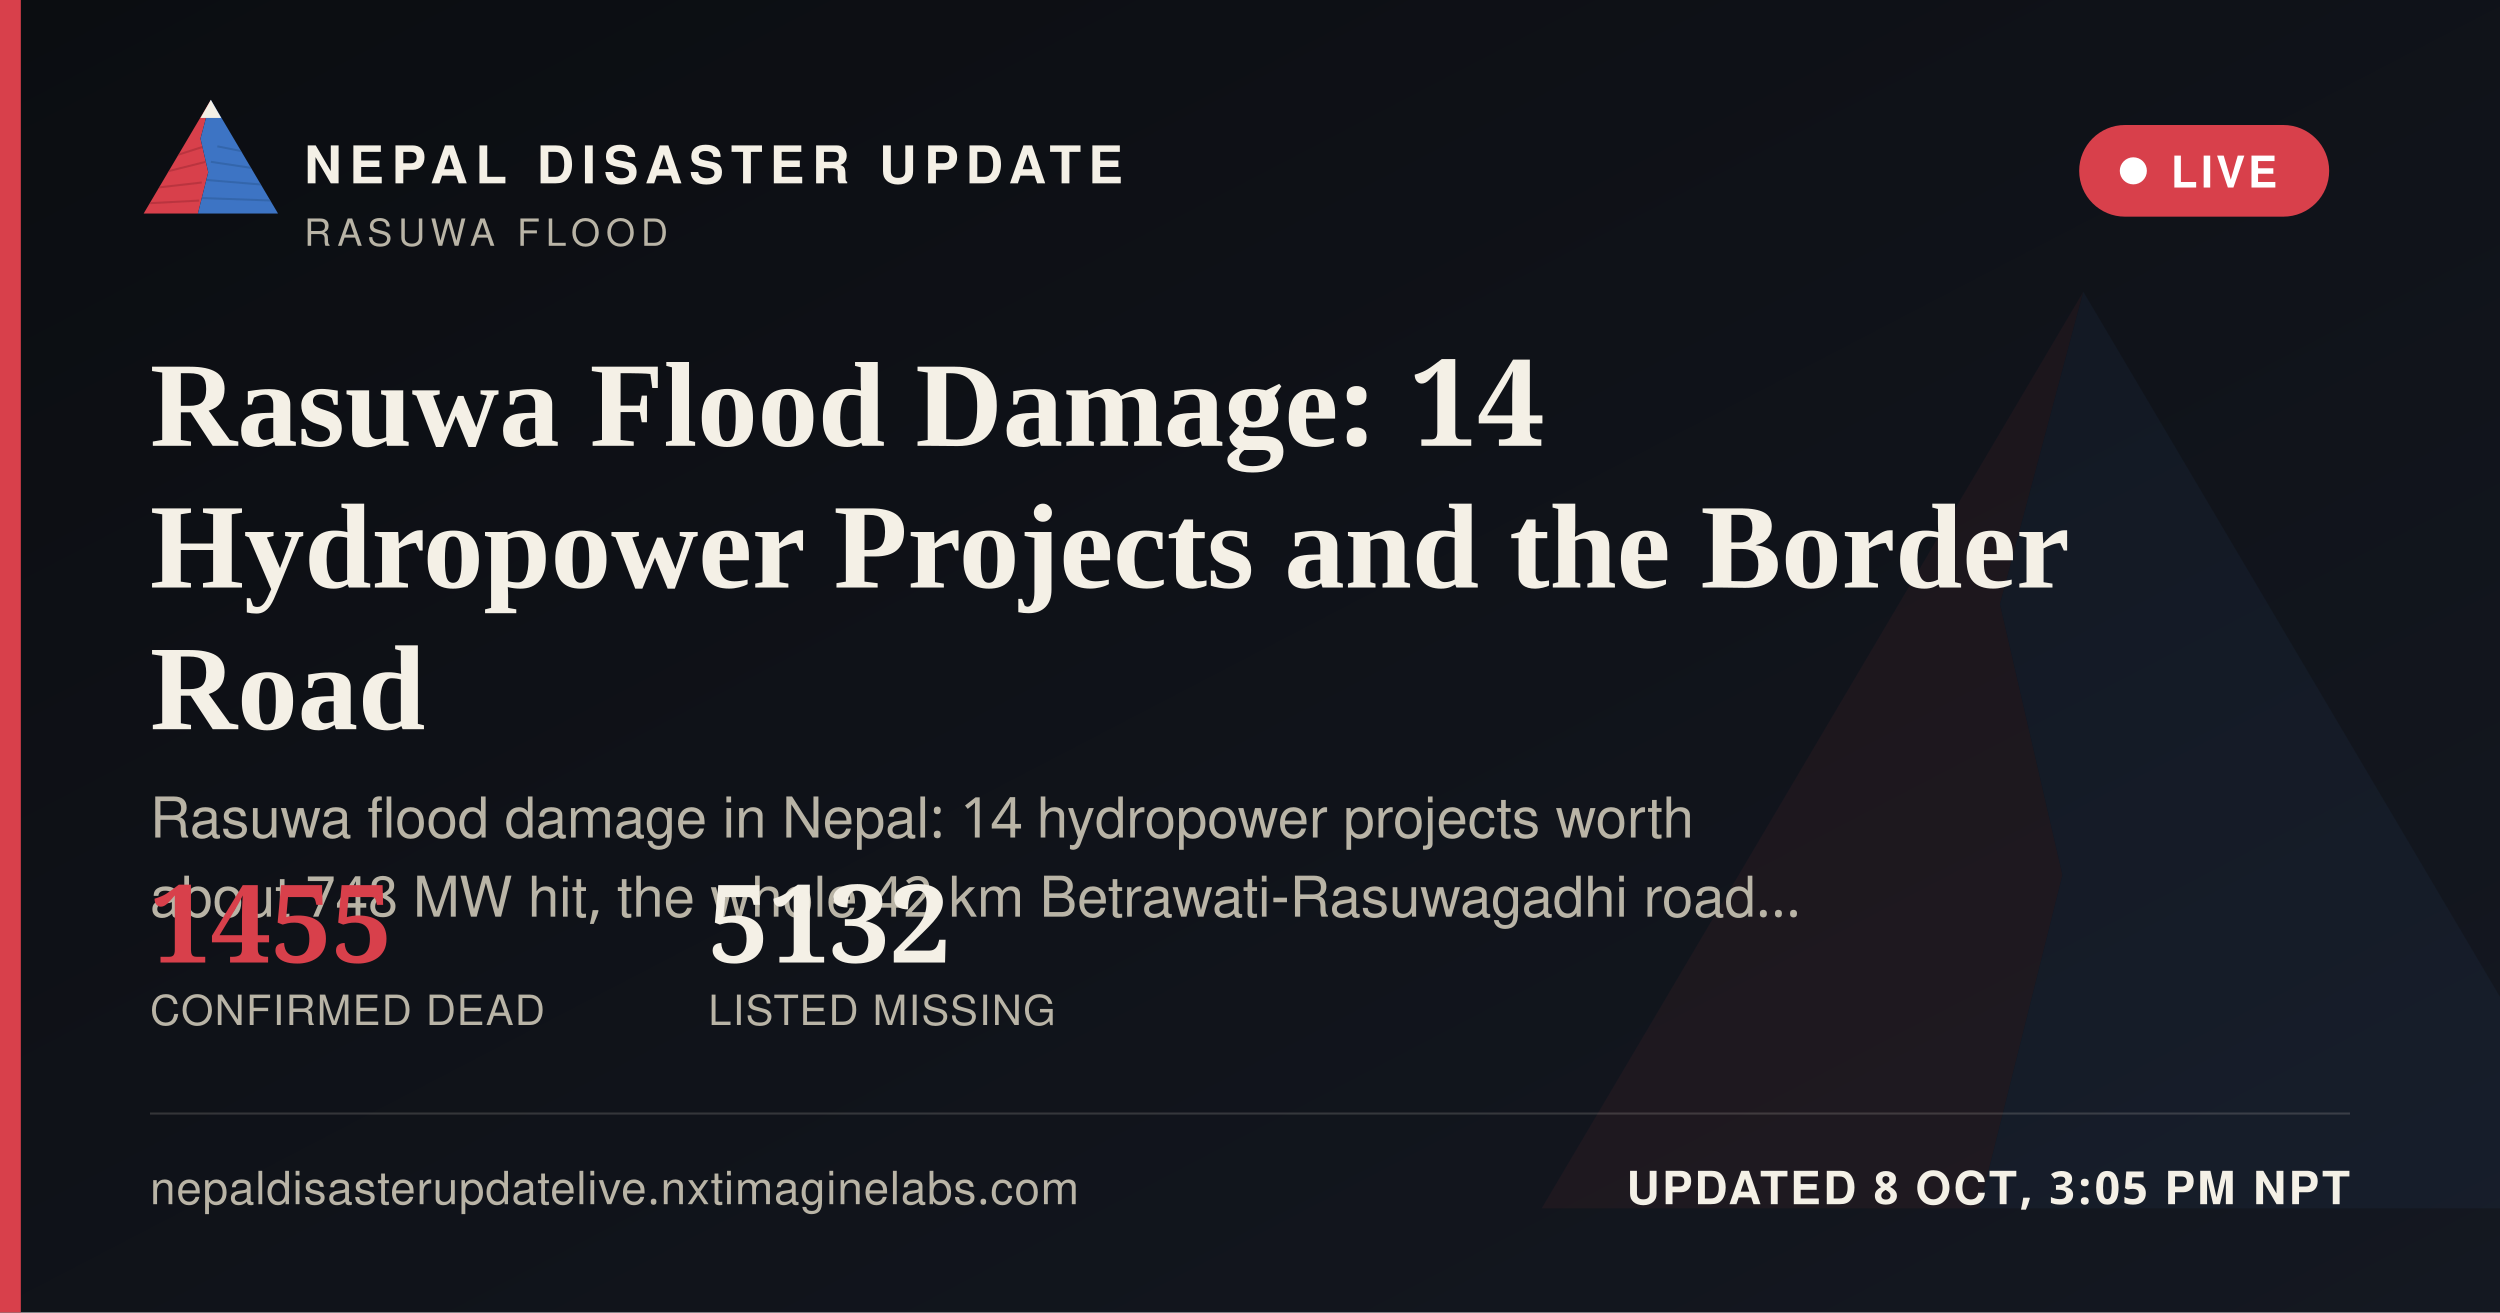
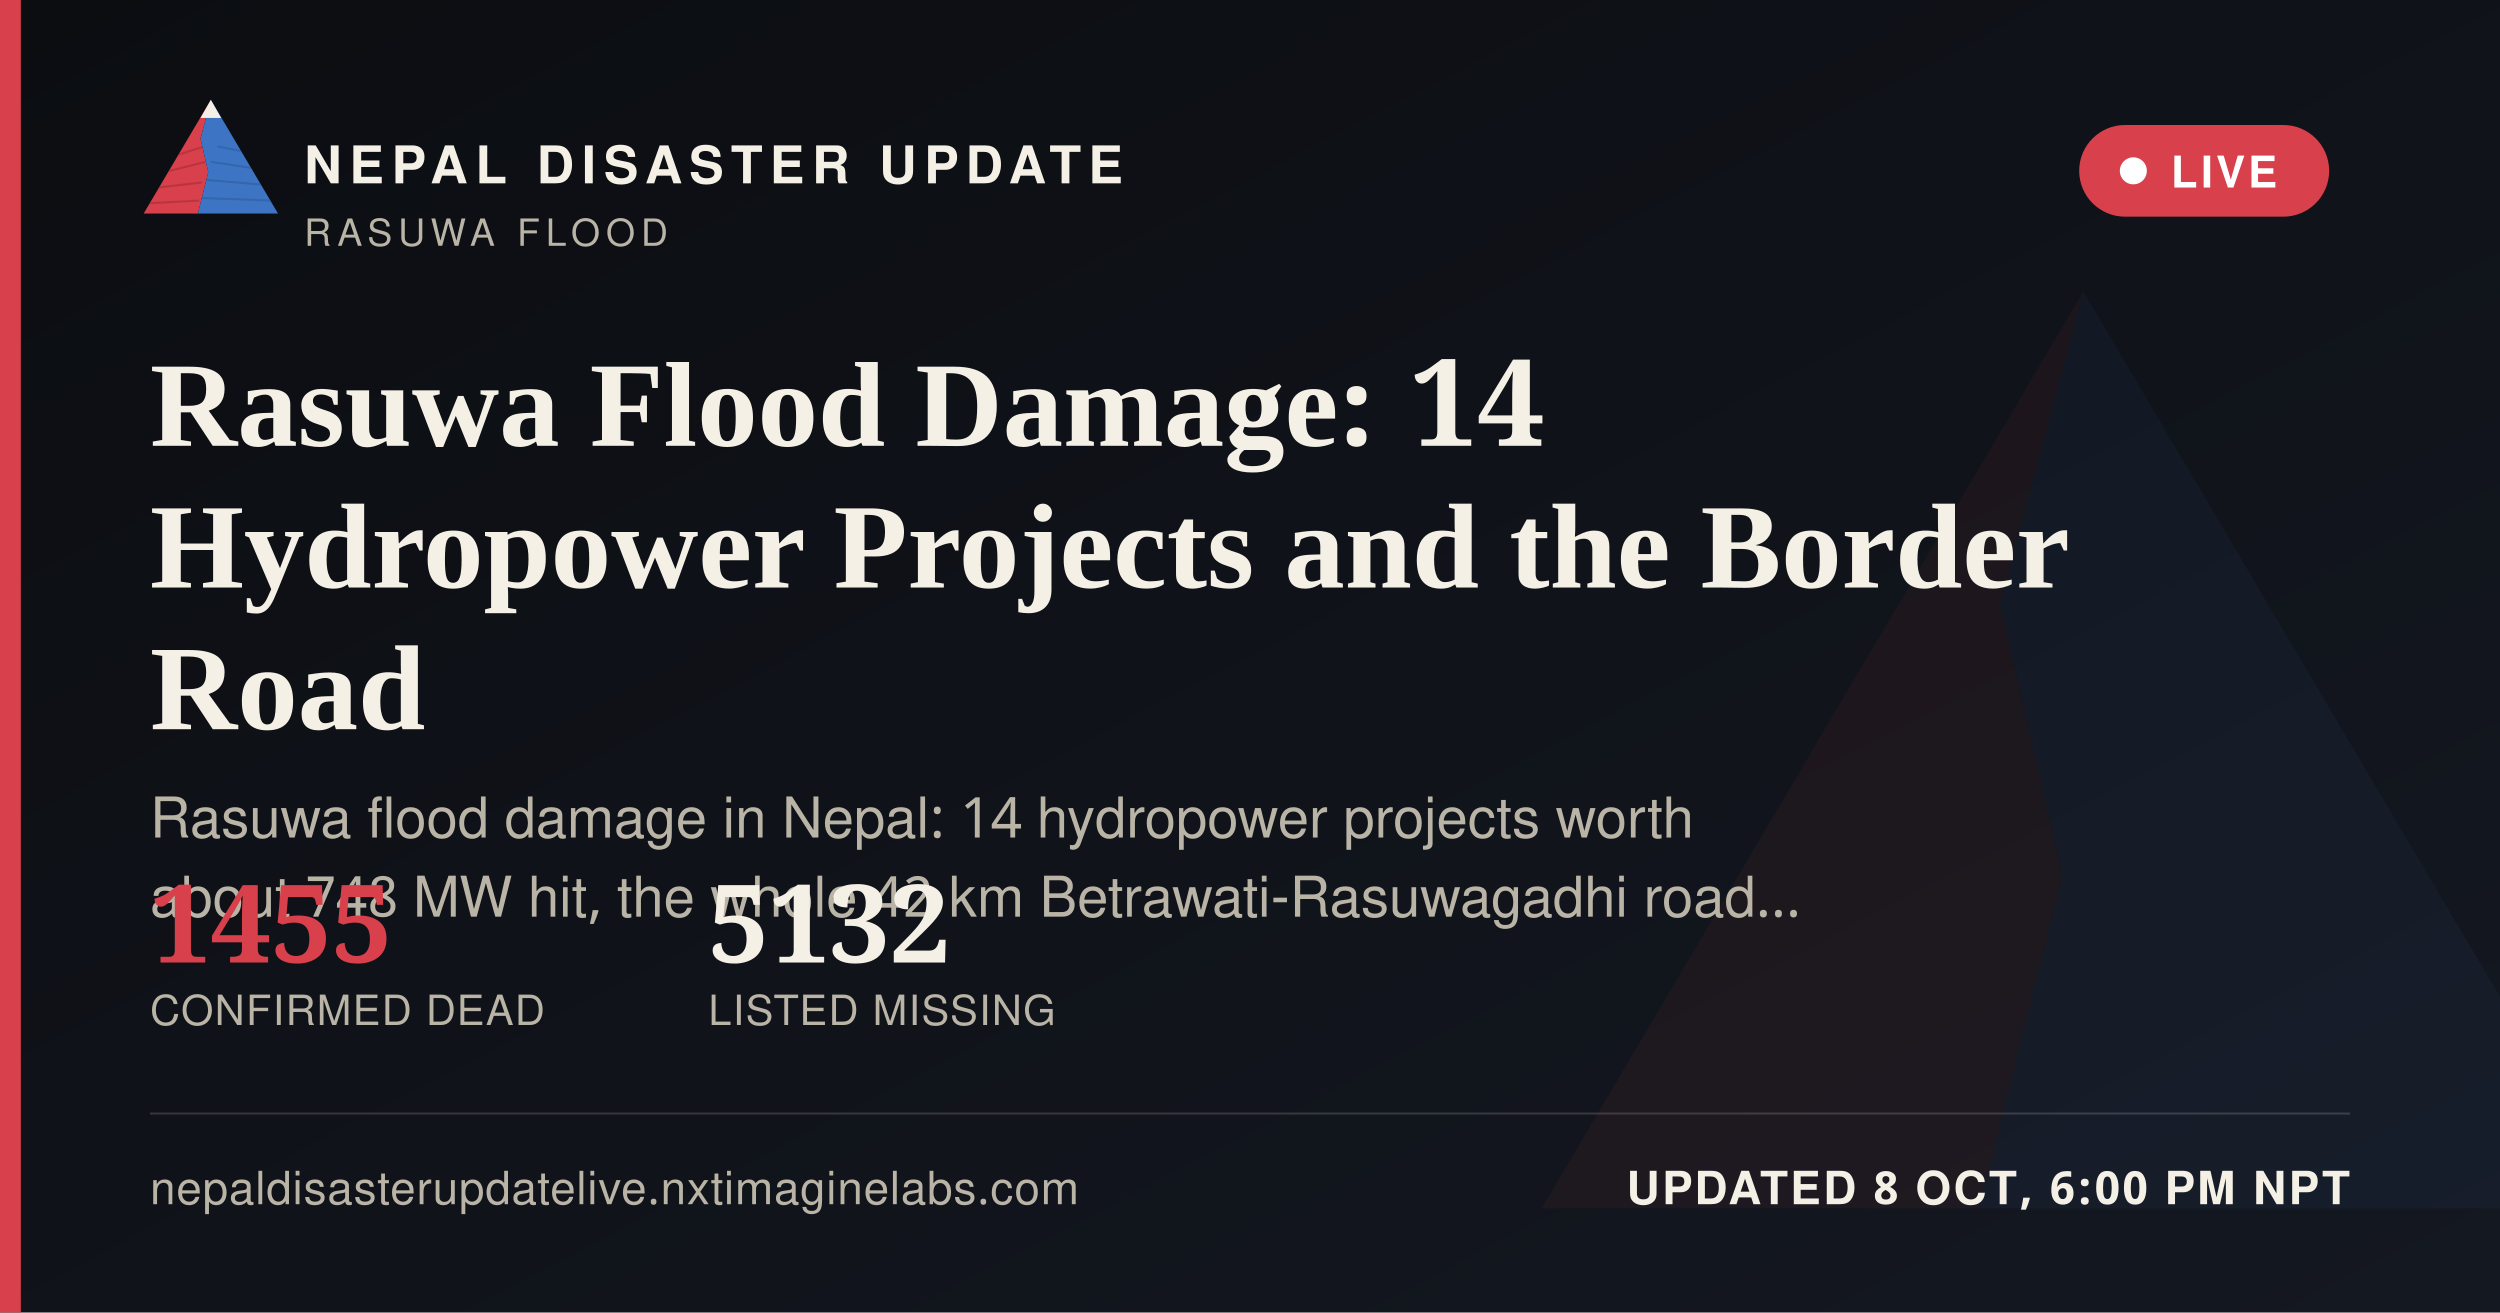
<svg xmlns="http://www.w3.org/2000/svg" width="1200" height="630" viewBox="0 0 1200 630">
  <defs>
    <linearGradient id="ogbg" x1="0" y1="0" x2="1" y2="1">
      <stop offset="0" stop-color="#0B0D11" />
      <stop offset="1" stop-color="#141821" />
    </linearGradient>
  </defs>
  <rect width="1200" height="630" fill="url(#ogbg)" />
  <g transform="translate(700,60) scale(5)" opacity="0.06">
    <polygon points="60,16 52,46 58,72 50,104 8,104" fill="#D8404B" />
    <polygon points="60,16 112,104 50,104 58,72 52,46" fill="#3D74C4" />
  </g>
  <rect x="0" y="0" width="10" height="630" fill="#D8404B" />
  <g transform="translate(64,38) scale(0.62)">
    <g>
      <defs>
        <clipPath id="ogLc">
          <polygon points="60,16 52,46 58,72 50,104 8,104" />
        </clipPath>
        <clipPath id="ogRc">
          <polygon points="60,16 112,104 50,104 58,72 52,46" />
        </clipPath>
      </defs>
      <polygon points="60,16 52,46 58,72 50,104 8,104" fill="#D8404B" />
      <g clip-path="url(#ogLc)" stroke="#A32A34" stroke-width="1.6" fill="none" opacity="0.55">
        <path d="M30,60 L55,52" />
        <path d="M24,72 L56,64" />
        <path d="M18,84 L53,80" />
        <path d="M13,96 L51,94" />
      </g>
      <polygon points="60,16 112,104 50,104 58,72 52,46" fill="#3D74C4" />
      <g clip-path="url(#ogRc)" stroke="#2A5793" stroke-width="1.6" fill="none" opacity="0.5">
        <path d="M65,52 L95,58" />
        <path d="M60,64 L100,70" />
        <path d="M56,78 L104,82" />
        <path d="M52,92 L108,94" />
      </g>
      <polygon points="60,16 52,30 68,30" fill="#F4F0E6" />
    </g>
  </g>
  <text x="146" y="88" font-family="'Public Sans', 'Noto Sans Devanagari', 'Helvetica Neue', Helvetica, Arial, sans-serif" font-size="25" font-weight="800" letter-spacing="3.6" fill="#F4F0E6">NEPAL DISASTER UPDATE</text>
  <text x="146" y="118" font-family="'Public Sans', 'Noto Sans Devanagari', 'Helvetica Neue', Helvetica, Arial, sans-serif" font-size="18" letter-spacing="2.8" fill="#B9B4A6">RASUWA FLOOD</text>
  <g>
    <rect x="998" y="60" width="120" height="44" rx="22" fill="#D8404B" stroke="none" />
    <circle cx="1024" cy="82" r="6.5" fill="#FFFFFF" />
    <text x="1042" y="90" font-family="'Public Sans', 'Noto Sans Devanagari', 'Helvetica Neue', Helvetica, Arial, sans-serif" font-size="21" font-weight="700" letter-spacing="1.6" fill="#FFFFFF">LIVE</text>
  </g>
  <text x="72" y="214" font-family="Newsreader, 'Noto Serif Devanagari', Georgia, 'Times New Roman', serif" font-size="58" font-weight="600" fill="#F4F0E6">Rasuwa Flood Damage: 14</text>
  <text x="72" y="282" font-family="Newsreader, 'Noto Serif Devanagari', Georgia, 'Times New Roman', serif" font-size="58" font-weight="600" fill="#F4F0E6">Hydropower Projects and the Border</text>
  <text x="72" y="350" font-family="Newsreader, 'Noto Serif Devanagari', Georgia, 'Times New Roman', serif" font-size="58" font-weight="600" fill="#F4F0E6">Road</text>
  <text x="72" y="402" font-family="'Public Sans', 'Noto Sans Devanagari', 'Helvetica Neue', Helvetica, Arial, sans-serif" font-size="27" fill="#B9B4A6">Rasuwa flood damage in Nepal: 14 hydropower projects worth</text>
  <text x="72" y="440" font-family="'Public Sans', 'Noto Sans Devanagari', 'Helvetica Neue', Helvetica, Arial, sans-serif" font-size="27" fill="#B9B4A6">about 748 MW hit, the whole 42 km Betrawati-Rasuwagadhi road…</text>
  <g transform="translate(72,462)">
    <text x="0" y="0" font-family="Newsreader, 'Noto Serif Devanagari', Georgia, 'Times New Roman', serif" font-size="52" font-weight="600" fill="#D8404B">1455</text>
    <text x="0" y="30" font-family="'Public Sans', 'Noto Sans Devanagari', 'Helvetica Neue', Helvetica, Arial, sans-serif" font-size="20" letter-spacing="0.6" fill="#B9B4A6">CONFIRMED DEAD</text>
    <text x="268" y="0" font-family="Newsreader, 'Noto Serif Devanagari', Georgia, 'Times New Roman', serif" font-size="52" font-weight="600" fill="#F4F0E6">5132</text>
    <text x="268" y="30" font-family="'Public Sans', 'Noto Sans Devanagari', 'Helvetica Neue', Helvetica, Arial, sans-serif" font-size="20" letter-spacing="0.6" fill="#B9B4A6">LISTED MISSING</text>
  </g>
  <rect x="72" y="534" width="1056" height="1" fill="rgba(244,240,230,0.16)" />
  <text x="72" y="578" font-family="'Public Sans', 'Noto Sans Devanagari', 'Helvetica Neue', Helvetica, Arial, sans-serif" font-size="22" fill="#B9B4A6" letter-spacing="0.4">nepaldisasterupdatelive.nxtimaginelabs.com</text>
-   <text x="1128" y="578" text-anchor="end" font-family="'Public Sans', 'Noto Sans Devanagari', 'Helvetica Neue', Helvetica, Arial, sans-serif" font-size="22" font-weight="700" letter-spacing="1.2" fill="#F4F0E6">UPDATED 8 OCT, 3:05 PM NPT</text>
+   <text x="1128" y="578" text-anchor="end" font-family="'Public Sans', 'Noto Sans Devanagari', 'Helvetica Neue', Helvetica, Arial, sans-serif" font-size="22" font-weight="700" letter-spacing="1.2" fill="#F4F0E6">UPDATED 8 OCT, 6:00 PM NPT</text>
</svg>
